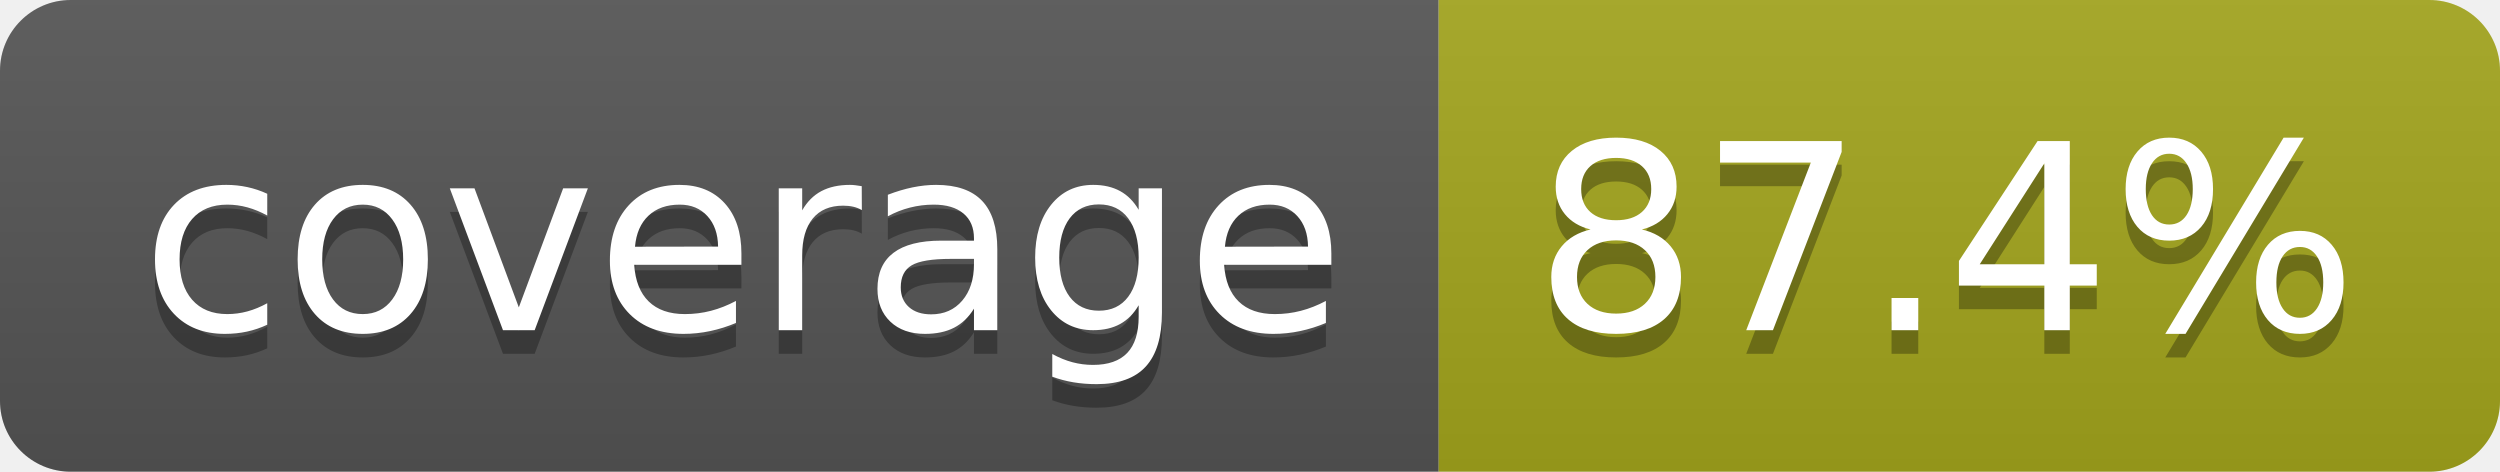
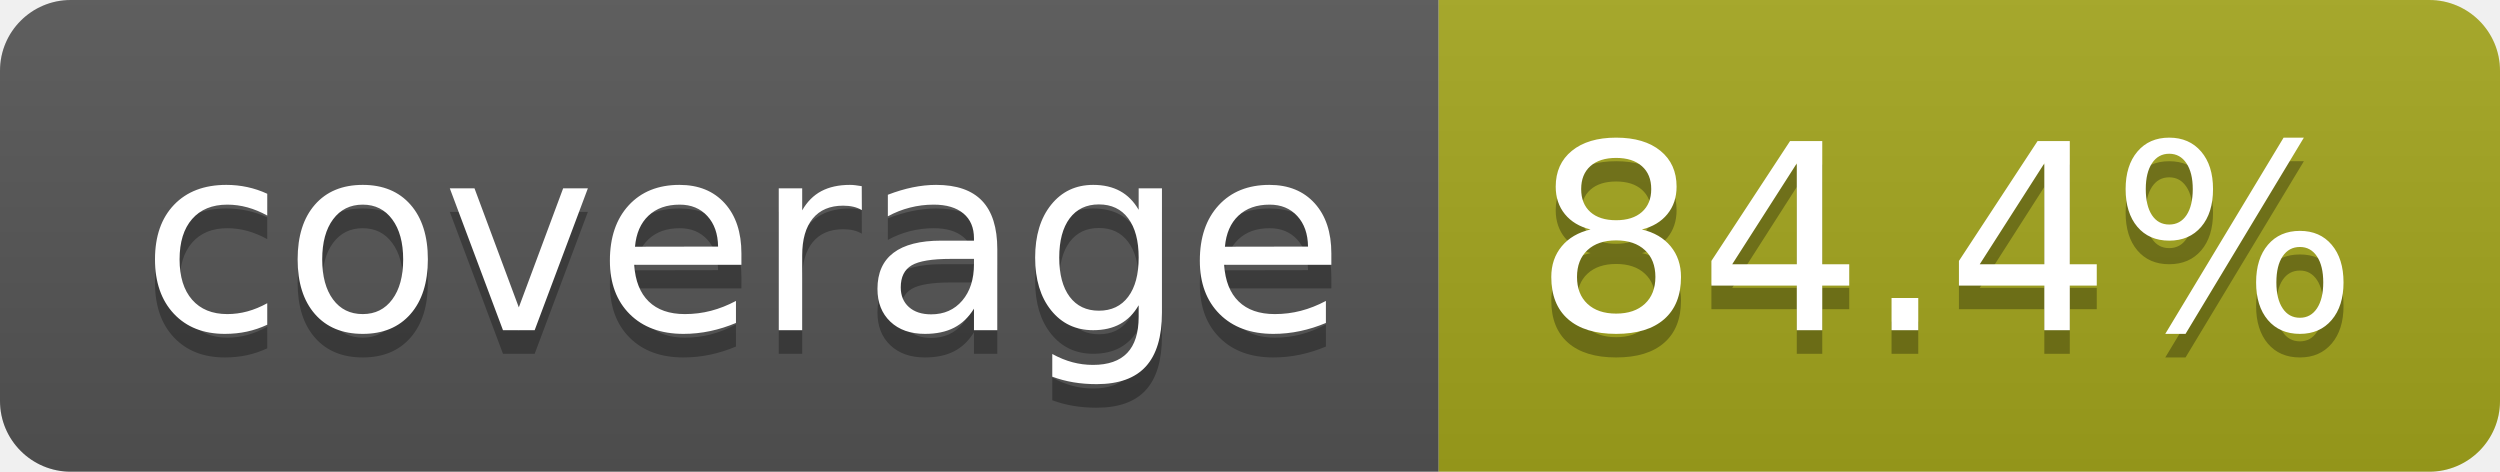
- <svg xmlns="http://www.w3.org/2000/svg" width="106" height="20" role="img" aria-label="coverage: 87.4%">
+ <svg xmlns="http://www.w3.org/2000/svg" width="106" height="20" role="img" aria-label="coverage: 84.4%">
  <linearGradient id="s" x2="0" y2="100%">
    <stop offset="0" stop-color="#bbb" stop-opacity=".1" />
    <stop offset="1" stop-opacity=".1" />
  </linearGradient>
  <clipPath id="r">
    <rect width="106" height="20" rx="3" fill="#fff" />
  </clipPath>
  <g clip-path="url(#r)">
    <rect width="61" height="20" fill="#555" />
    <rect x="61" width="45" height="20" fill="#a4a61d" />
    <rect width="106" height="20" fill="url(#s)" />
  </g>
  <g fill="#fff" text-anchor="middle" font-family="Verdana,Geneva,DejaVu Sans,sans-serif" text-rendering="geometricPrecision" font-size="110">
    <text aria-hidden="true" x="315" y="150" fill="#010101" fill-opacity=".3" transform="scale(.1)" textLength="510">coverage</text>
    <text x="315" y="140" transform="scale(.1)" fill="#fff" textLength="510">coverage</text>
-     <text aria-hidden="true" x="825" y="150" fill="#010101" fill-opacity=".3" transform="scale(.1)" textLength="350">87.4%</text>
-     <text x="825" y="140" transform="scale(.1)" fill="#fff" textLength="350">87.4%</text>
+     <text aria-hidden="true" x="825" y="150" fill="#010101" fill-opacity=".3" transform="scale(.1)" textLength="350">84.4%</text>
+     <text x="825" y="140" transform="scale(.1)" fill="#fff" textLength="350">84.4%</text>
  </g>
</svg>
